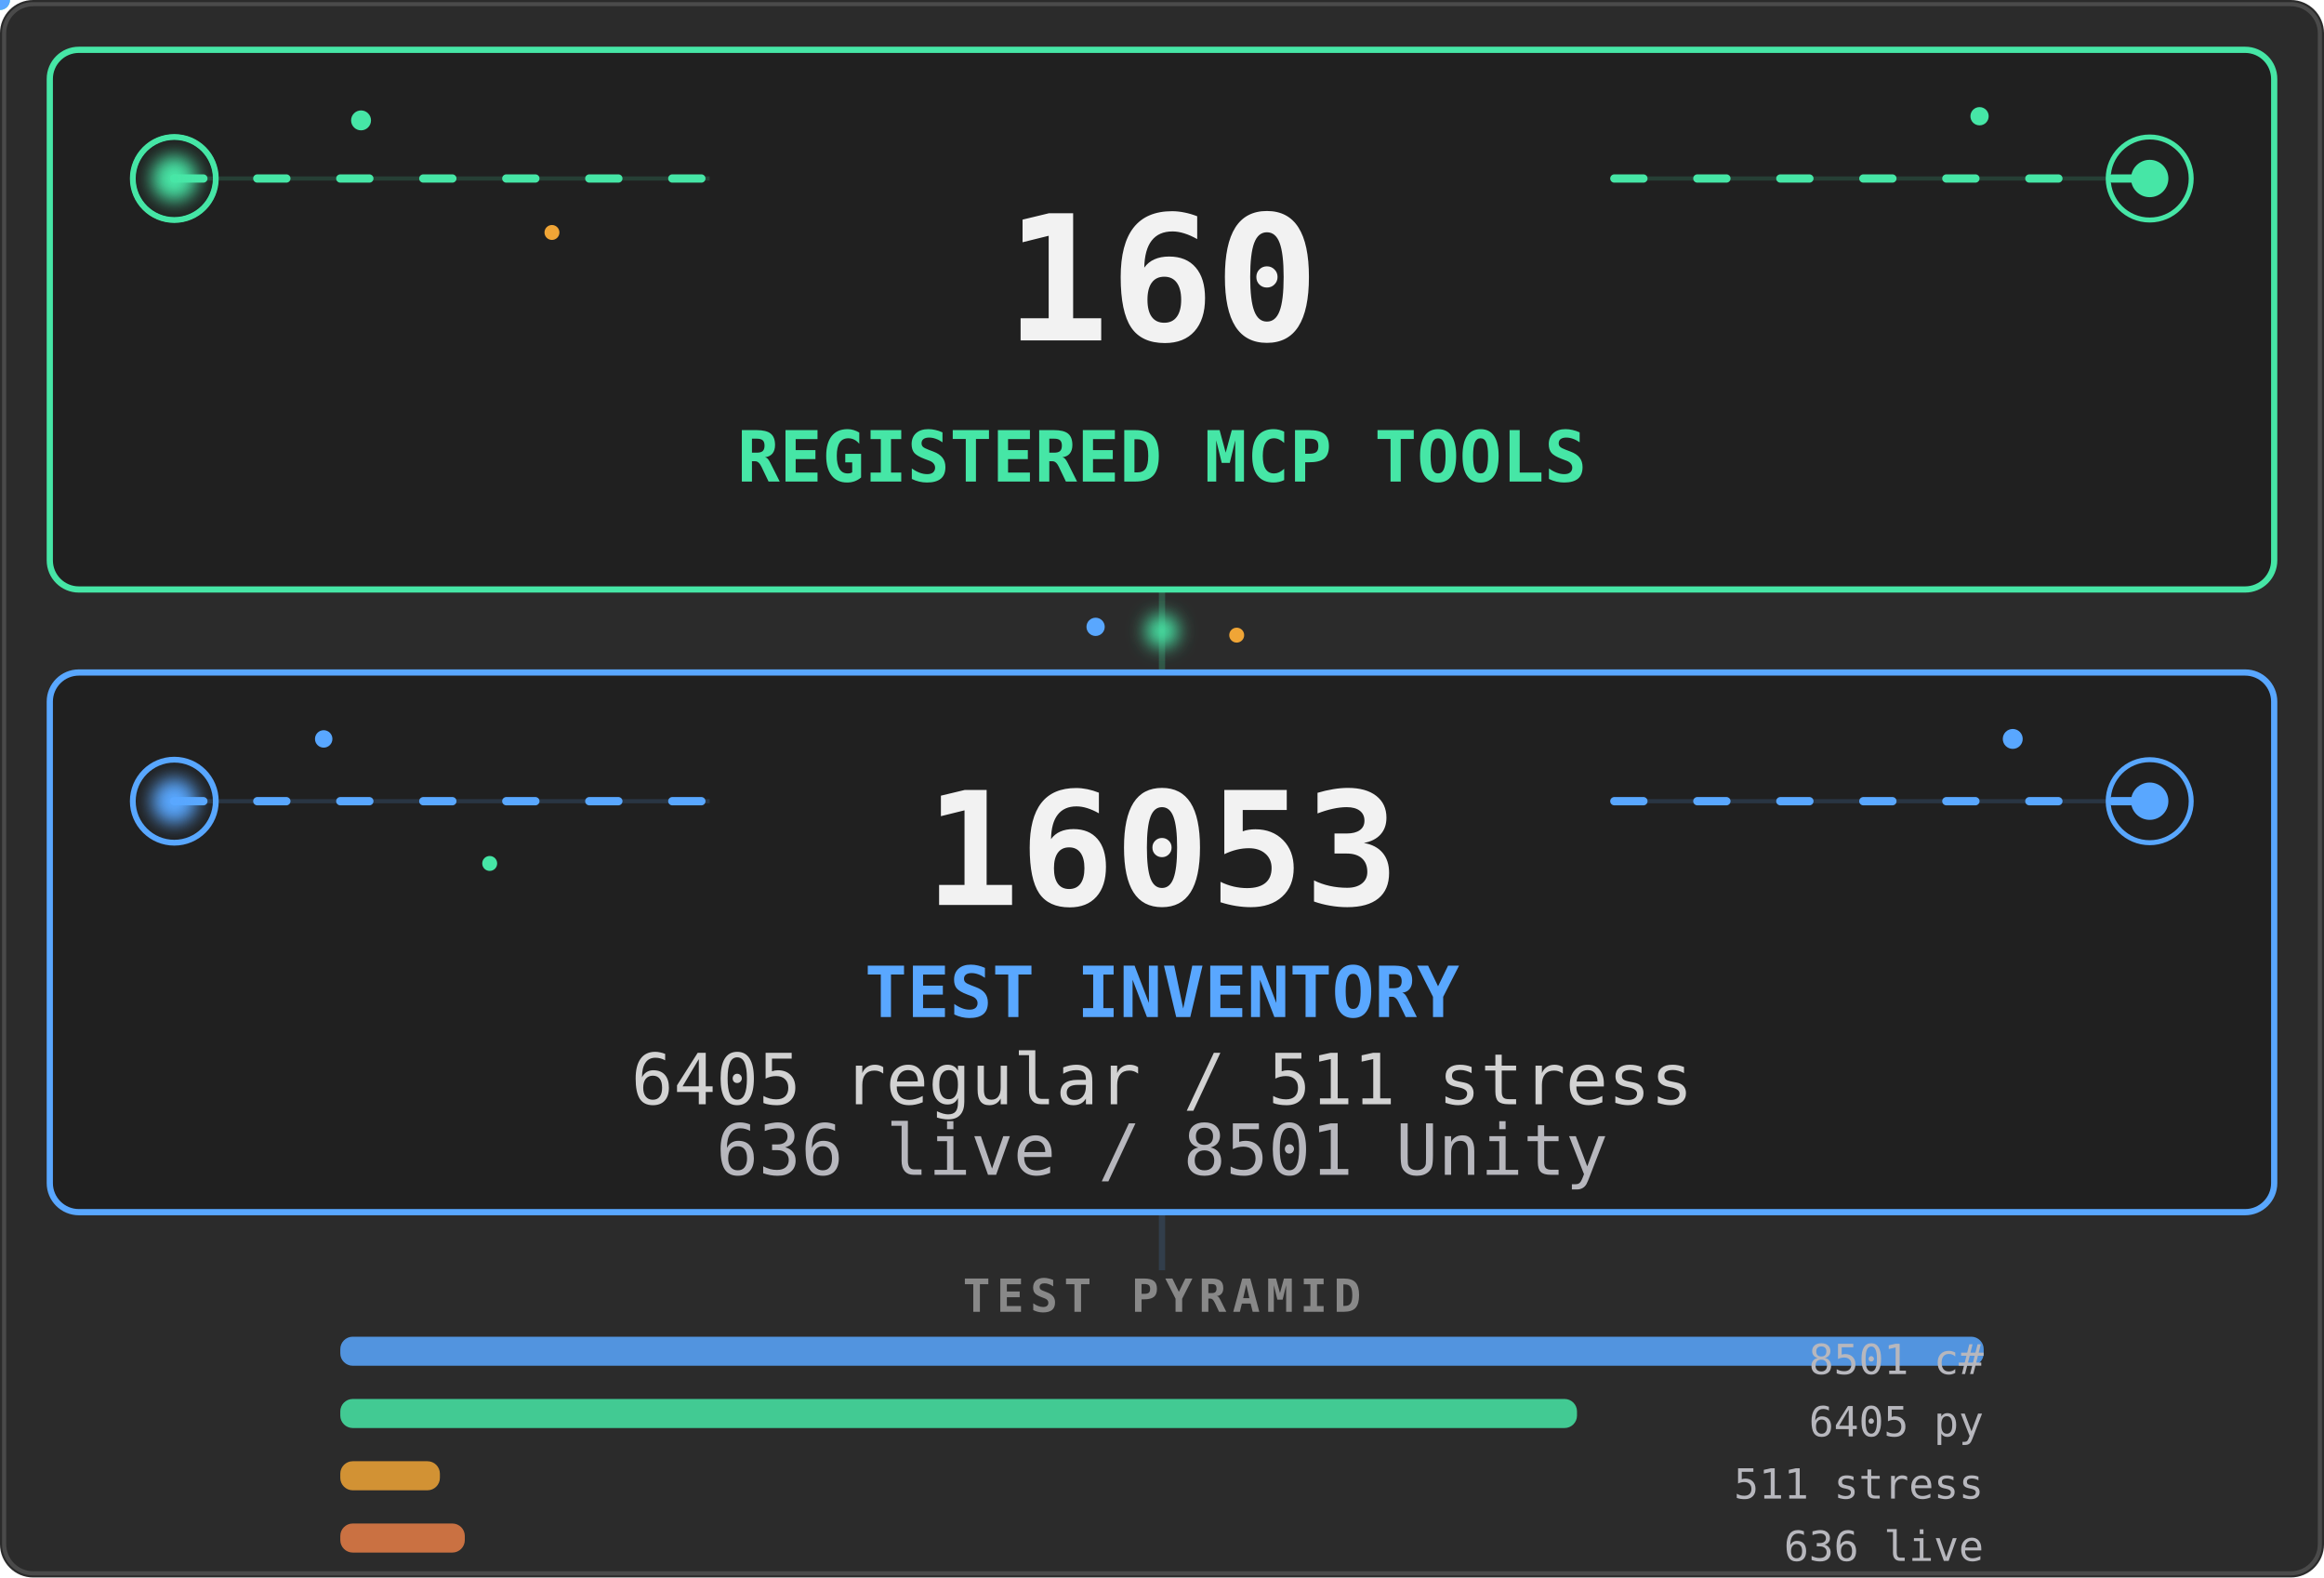
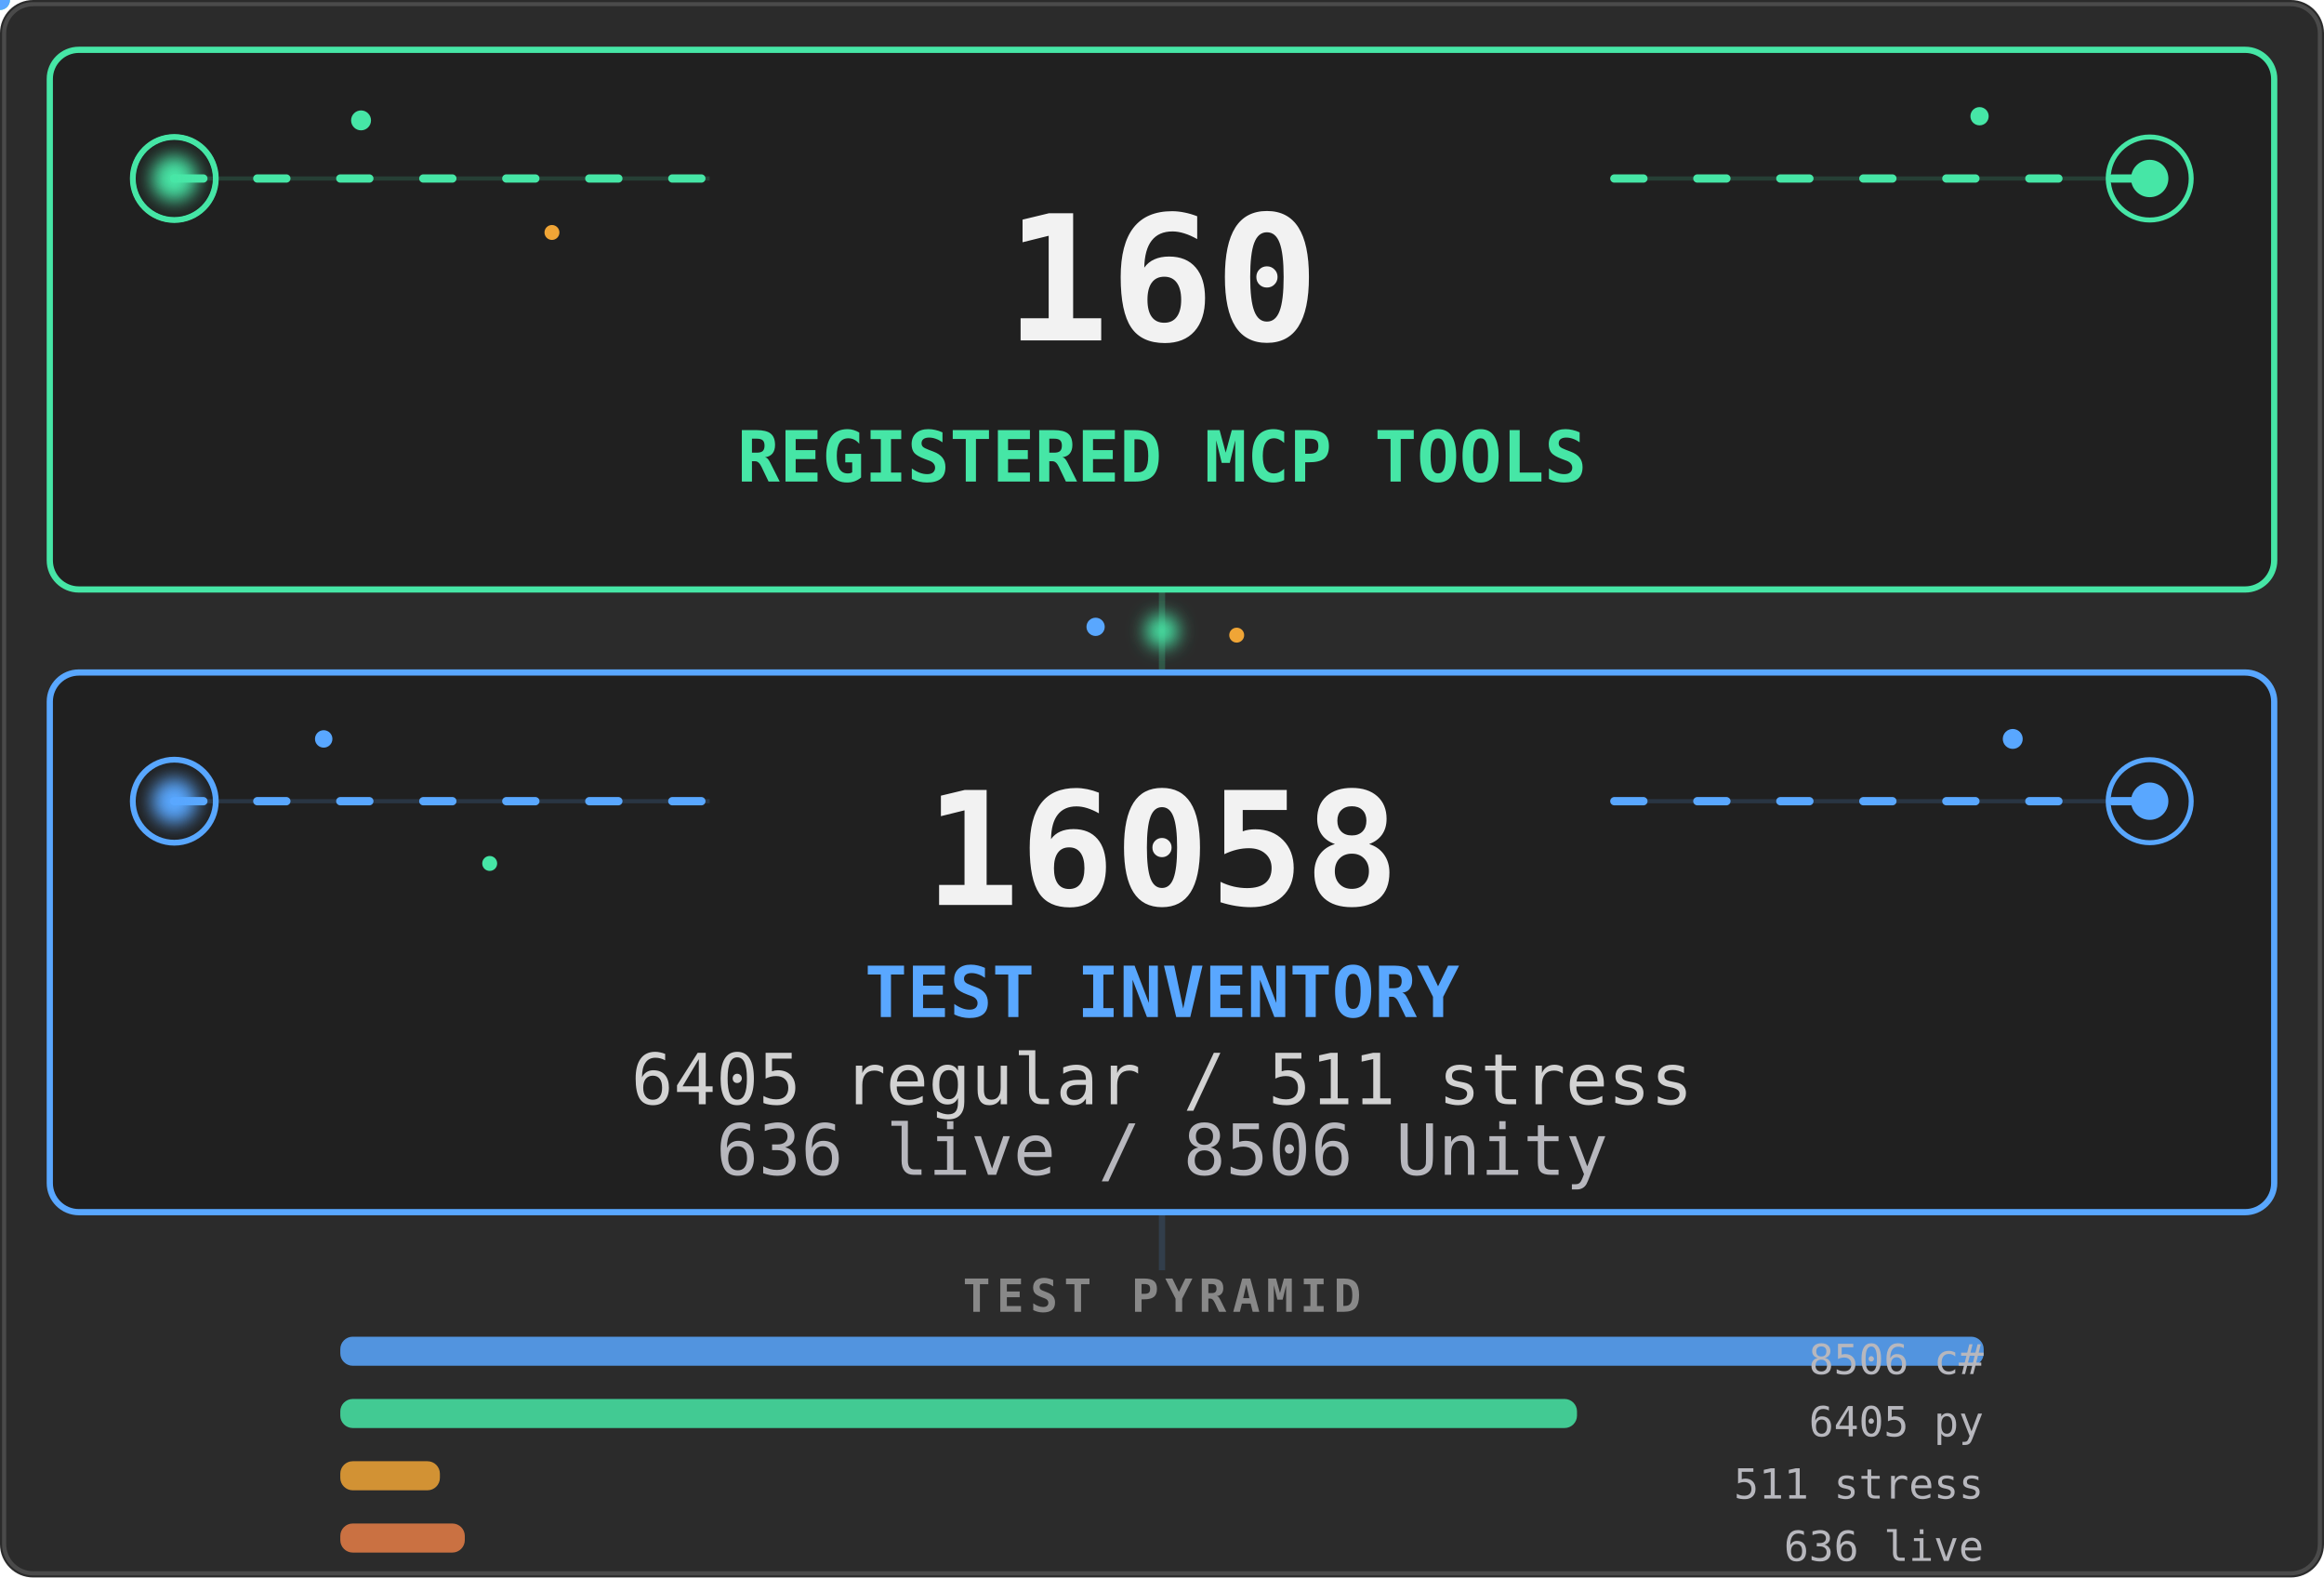
<svg xmlns="http://www.w3.org/2000/svg" viewBox="0 0 560 380" width="560" height="380" role="img" aria-labelledby="stats-title stats-desc">
  <defs>
    <filter id="stats-core-glow" x="-80%" y="-80%" width="260%" height="260%">
      <feGaussianBlur stdDeviation="2.2" />
    </filter>
    <clipPath id="stats-tools-clip">
      <rect x="12" y="12" width="536" height="130" rx="7" />
    </clipPath>
    <clipPath id="stats-tests-clip">
      <rect x="12" y="162" width="536" height="130" rx="7" />
    </clipPath>
    <linearGradient id="stats-tools-scan" x1="0" y1="0" x2="1" y2="0">
      <stop offset="0" stop-color="#46e6a6" stop-opacity="0" />
      <stop offset=".5" stop-color="#46e6a6" stop-opacity=".2" />
      <stop offset="1" stop-color="#46e6a6" stop-opacity="0" />
    </linearGradient>
    <linearGradient id="stats-tests-scan" x1="0" y1="0" x2="1" y2="0">
      <stop offset="0" stop-color="#59a7ff" stop-opacity="0" />
      <stop offset=".5" stop-color="#59a7ff" stop-opacity=".18" />
      <stop offset="1" stop-color="#59a7ff" stop-opacity="0" />
    </linearGradient>
  </defs>
  <style>
    .stats-card {
      fill: #202020;
      stroke-width: 1.5;
    }
    .stats-aura {
      transform-box: fill-box;
      transform-origin: center;
      animation: stats-aura-breathe 4.2s ease-in-out infinite;
    }
    .stats-aura-tests { animation-delay: -2.1s; }
    .stats-flow {
      fill: none;
      stroke-width: 2;
      stroke-linecap: round;
      stroke-dasharray: 7 13;
      animation: stats-flow 3.8s linear infinite;
    }
    .stats-flow-tests {
      animation-delay: -1.9s;
      animation-duration: 4.4s;
    }
    .stats-ring {
      fill: none;
      transform-box: fill-box;
      transform-origin: center;
      animation: stats-ring-life 3.2s ease-out infinite;
    }
    .stats-ring-mid { animation-delay: -1.05s; }
    .stats-ring-late { animation-delay: -2.1s; }
    .stats-ring-tests { animation-duration: 3.7s; }
    .stats-core {
      transform-box: fill-box;
      transform-origin: center;
      animation: stats-core-life 2.8s ease-in-out infinite;
    }
    .stats-core-tests {
      animation-delay: -1.4s;
      animation-duration: 3.2s;
    }
    .stats-scan {
      animation: stats-scan-yoyo 5.4s ease-in-out infinite alternate;
    }
    .stats-scan-tests {
      animation-delay: -2.7s;
      animation-duration: 6.2s;
    }
    .stats-spore {
      transform-box: fill-box;
      transform-origin: center;
      animation: stats-spore-drift 5.1s ease-in-out infinite alternate;
    }
    .stats-spore-b { animation-delay: -1.7s; animation-duration: 6.3s; }
    .stats-spore-c { animation-delay: -3.4s; animation-duration: 4.7s; }
    .stats-spore-phase-1 { animation-delay: -.6s; animation-duration: 5.5s; }
    .stats-spore-phase-2 { animation-delay: -1.3s; animation-duration: 4.8s; }
    .stats-spore-phase-3 { animation-delay: -2.2s; animation-duration: 6s; }
    .stats-spore-phase-4 { animation-delay: -3.1s; animation-duration: 5.2s; }
    .stats-spore-phase-5 { animation-delay: -4s; animation-duration: 6.6s; }
    .stats-spore-phase-6 { animation-delay: -4.8s; animation-duration: 5.8s; }
    .stats-bridge {
      transform-box: fill-box;
      transform-origin: center;
      animation: stats-bridge-life 3.6s ease-in-out infinite;
    }
    .motion-particle { pointer-events: none; }
    @keyframes stats-aura-breathe {
      0%, 100% { opacity: .07; transform: scale(.985); }
      50% { opacity: .2; transform: scale(1.015); }
    }
    @keyframes stats-flow {
      from { stroke-dashoffset: 0; }
      to { stroke-dashoffset: -40; }
    }
    @keyframes stats-ring-life {
      0% { opacity: .7; transform: scale(.45); }
      72%, 100% { opacity: 0; transform: scale(1.85); }
    }
    @keyframes stats-core-life {
      0%, 100% { opacity: .8; transform: scale(.86); }
      50% { opacity: 1; transform: scale(1.12); }
    }
    @keyframes stats-scan-yoyo {
      0% { opacity: 0; transform: translateX(-76px); }
      16%, 84% { opacity: .8; }
      100% { opacity: 0; transform: translateX(596px); }
    }
    @keyframes stats-spore-drift {
      0% { opacity: .2; transform: translate(-5px, 4px) scale(.72); }
      48% { opacity: .72; transform: translate(4px, -5px) scale(1.12); }
      100% { opacity: .3; transform: translate(9px, 3px) scale(.84); }
    }
    @keyframes stats-bridge-life {
      0%, 100% { opacity: .38; transform: scale(.82); }
      50% { opacity: 1; transform: scale(1.12); }
    }
    @media (prefers-reduced-motion: reduce) {
      .stats-aura, .stats-flow, .stats-ring, .stats-core,
      .stats-scan, .stats-spore, .stats-bridge {
        animation: none !important;
      }
      .stats-aura { opacity: .1; }
      .stats-flow { stroke-dasharray: none; opacity: .42; }
      .stats-ring { opacity: .18; }
      .stats-core { opacity: 1; }
      .stats-scan, .motion-particle { display: none; }
      .stats-spore { opacity: .3; }
      .stats-bridge { opacity: .75; }
    }
  </style>
  <rect width="560" height="380" rx="8" fill="#2b2b2b" />
  <rect x="1" y="1" width="558" height="378" rx="7" fill="none" stroke="#4a4a4a" />
  <path d="M280 142V162" stroke="#46e6a6" stroke-width="1.5" opacity=".22" />
  <circle class="stats-bridge" cx="280" cy="152" r="4" fill="#46e6a6" filter="url(#stats-core-glow)" />
  <circle class="stats-spore stats-spore-b stats-spore-phase-1" cx="264" cy="151" r="2.2" fill="#59a7ff" />
  <circle class="stats-spore stats-spore-c stats-spore-phase-2" cx="298" cy="153" r="1.8" fill="#f0a536" />
  <rect class="stats-aura" x="12" y="12" width="536" height="130" rx="7" fill="#46e6a6" />
  <rect class="stats-card" x="12" y="12" width="536" height="130" rx="7" stroke="#46e6a6" />
  <g clip-path="url(#stats-tools-clip)">
    <rect class="stats-scan" x="-70" y="12" width="74" height="130" fill="url(#stats-tools-scan)" />
  </g>
  <path d="M42 43H171M389 43H518" stroke="#46e6a6" opacity=".16" />
  <path class="stats-flow" d="M42 43H171M389 43H518" stroke="#46e6a6" />
  <g aria-hidden="true">
    <circle class="stats-ring" cx="42" cy="43" r="10" stroke="#46e6a6" stroke-width="1.4" />
    <circle class="stats-ring stats-ring-mid" cx="42" cy="43" r="10" stroke="#46e6a6" stroke-width="1.2" />
    <circle class="stats-ring stats-ring-late" cx="518" cy="43" r="10" stroke="#46e6a6" stroke-width="1.2" />
    <circle class="stats-core" cx="42" cy="43" r="5.5" fill="#46e6a6" filter="url(#stats-core-glow)" />
    <circle class="stats-core" cx="518" cy="43" r="4.5" fill="#46e6a6" />
    <circle class="stats-spore" cx="87" cy="29" r="2.4" fill="#46e6a6" />
    <circle class="stats-spore stats-spore-b stats-spore-phase-3" cx="133" cy="56" r="1.8" fill="#f0a536" />
    <circle class="stats-spore stats-spore-c stats-spore-phase-4" cx="477" cy="28" r="2.2" fill="#46e6a6" />
    <g class="motion-particle">
      <circle r="2.4" fill="#46e6a6">
        <animateMotion dur="4.8s" begin="-1.3s" repeatCount="indefinite" path="M42 43H171" />
        <animate attributeName="opacity" values="0;.9;.9;0" dur="4.8s" begin="-1.3s" repeatCount="indefinite" />
      </circle>
    </g>
    <g class="motion-particle">
      <circle r="2" fill="#46e6a6">
        <animateMotion dur="5.6s" begin="-4.1s" repeatCount="indefinite" path="M389 43H518" />
        <animate attributeName="opacity" values="0;.75;.75;0" dur="5.6s" begin="-4.1s" repeatCount="indefinite" />
      </circle>
    </g>
  </g>
  <g font-family="ui-monospace, SFMono-Regular, Menlo, Consolas, monospace">
    <text x="280" y="82" text-anchor="middle" fill="#f2f2f2" font-size="42" data-biome-marker="TOOLS" font-weight="700" data-mobile-critical="true">160</text>
    <text x="280" y="116" text-anchor="middle" fill="#46e6a6" font-size="17" font-weight="700" data-mobile-critical="true">REGISTERED MCP TOOLS</text>
  </g>
  <rect class="stats-aura stats-aura-tests" x="12" y="162" width="536" height="130" rx="7" fill="#59a7ff" />
  <rect class="stats-card stats-card-tests" x="12" y="162" width="536" height="130" rx="7" stroke="#59a7ff" />
  <g clip-path="url(#stats-tests-clip)">
    <rect class="stats-scan stats-scan-tests" x="-70" y="162" width="74" height="130" fill="url(#stats-tests-scan)" />
  </g>
  <path d="M42 193H171M389 193H518" stroke="#59a7ff" opacity=".16" />
  <path class="stats-flow stats-flow-tests" d="M42 193H171M389 193H518" stroke="#59a7ff" />
  <g aria-hidden="true">
    <circle class="stats-ring stats-ring-tests" cx="42" cy="193" r="10" stroke="#59a7ff" stroke-width="1.4" />
    <circle class="stats-ring stats-ring-mid stats-ring-tests" cx="518" cy="193" r="10" stroke="#59a7ff" stroke-width="1.2" />
    <circle class="stats-core stats-core-tests" cx="42" cy="193" r="5.5" fill="#59a7ff" filter="url(#stats-core-glow)" />
    <circle class="stats-core stats-core-tests" cx="518" cy="193" r="4.5" fill="#59a7ff" />
    <circle class="stats-spore stats-spore-c stats-spore-phase-5" cx="78" cy="178" r="2.1" fill="#59a7ff" />
    <circle class="stats-spore stats-spore-phase-6" cx="118" cy="208" r="1.8" fill="#46e6a6" />
    <circle class="stats-spore stats-spore-b stats-spore-phase-2" cx="485" cy="178" r="2.4" fill="#59a7ff" />
    <g class="motion-particle">
      <circle r="2.4" fill="#59a7ff">
        <animateMotion dur="5.2s" begin="-3.7s" repeatCount="indefinite" path="M42 193H171" />
        <animate attributeName="opacity" values="0;.9;.9;0" dur="5.2s" begin="-3.7s" repeatCount="indefinite" />
      </circle>
    </g>
    <g class="motion-particle">
      <circle r="2" fill="#59a7ff">
        <animateMotion dur="4.6s" begin="-.8s" repeatCount="indefinite" path="M389 193H518" />
        <animate attributeName="opacity" values="0;.75;.75;0" dur="4.6s" begin="-.8s" repeatCount="indefinite" />
      </circle>
    </g>
  </g>
  <g font-family="ui-monospace, SFMono-Regular, Menlo, Consolas, monospace">
-     <text x="280" y="218" text-anchor="middle" fill="#f2f2f2" font-size="38" data-biome-marker="TESTS" font-weight="700" data-mobile-critical="true">16053</text>
+     <text x="280" y="218" text-anchor="middle" fill="#f2f2f2" font-size="38" data-biome-marker="TESTS" font-weight="700" data-mobile-critical="true">16058</text>
    <text x="280" y="245" text-anchor="middle" fill="#59a7ff" font-size="17" font-weight="700" data-mobile-critical="true">TEST INVENTORY</text>
    <text x="280" y="266" text-anchor="middle" fill="#d2d2d2" font-size="17" data-biome-marker="BREAKDOWN_PRIMARY" data-mobile-critical="true">6405 regular / 511 stress</text>
-     <text x="280" y="283" text-anchor="middle" fill="#b7b7bd" font-size="17" data-biome-marker="BREAKDOWN_SECONDARY" data-mobile-critical="true">636 live / 8501 Unity</text>
+     <text x="280" y="283" text-anchor="middle" fill="#b7b7bd" font-size="17" data-biome-marker="BREAKDOWN_SECONDARY" data-mobile-critical="true">636 live / 8506 Unity</text>
  </g>
  <path d="M280 292V306" stroke="#59a7ff" stroke-width="1.5" opacity=".15" />
  <g font-family="ui-monospace, SFMono-Regular, Menlo, Consolas, monospace">
    <text x="280" y="316" text-anchor="middle" fill="#888" font-size="11" font-weight="600" letter-spacing="1.5">TEST PYRAMID</text>
    <rect data-biome-bar="CS" x="82" y="322" height="7" width="396" rx="3" fill="#59a7ff" opacity=".85" />
-     <text data-biome-bar-label="CS" x="478" y="331" text-anchor="end" fill="#b7b7bd" font-size="10">8501 c#</text>
+     <text data-biome-bar-label="CS" x="478" y="331" text-anchor="end" fill="#b7b7bd" font-size="10">8506 c#</text>
    <rect data-biome-bar="PY" x="82" y="337" height="7" width="298" rx="3" fill="#46e6a6" opacity=".85" />
    <text data-biome-bar-label="PY" x="478" y="346" text-anchor="end" fill="#b7b7bd" font-size="10">6405 py</text>
    <rect data-biome-bar="STRESS" x="82" y="352" height="7" width="24" rx="3" fill="#f0a536" opacity=".85" />
    <text data-biome-bar-label="STRESS" x="478" y="361" text-anchor="end" fill="#b7b7bd" font-size="10">511 stress</text>
    <rect data-biome-bar="LIVE" x="82" y="367" height="7" width="30" rx="3" fill="#e67e46" opacity=".85" />
    <text data-biome-bar-label="LIVE" x="478" y="376" text-anchor="end" fill="#b7b7bd" font-size="10">636 live</text>
  </g>
</svg>
